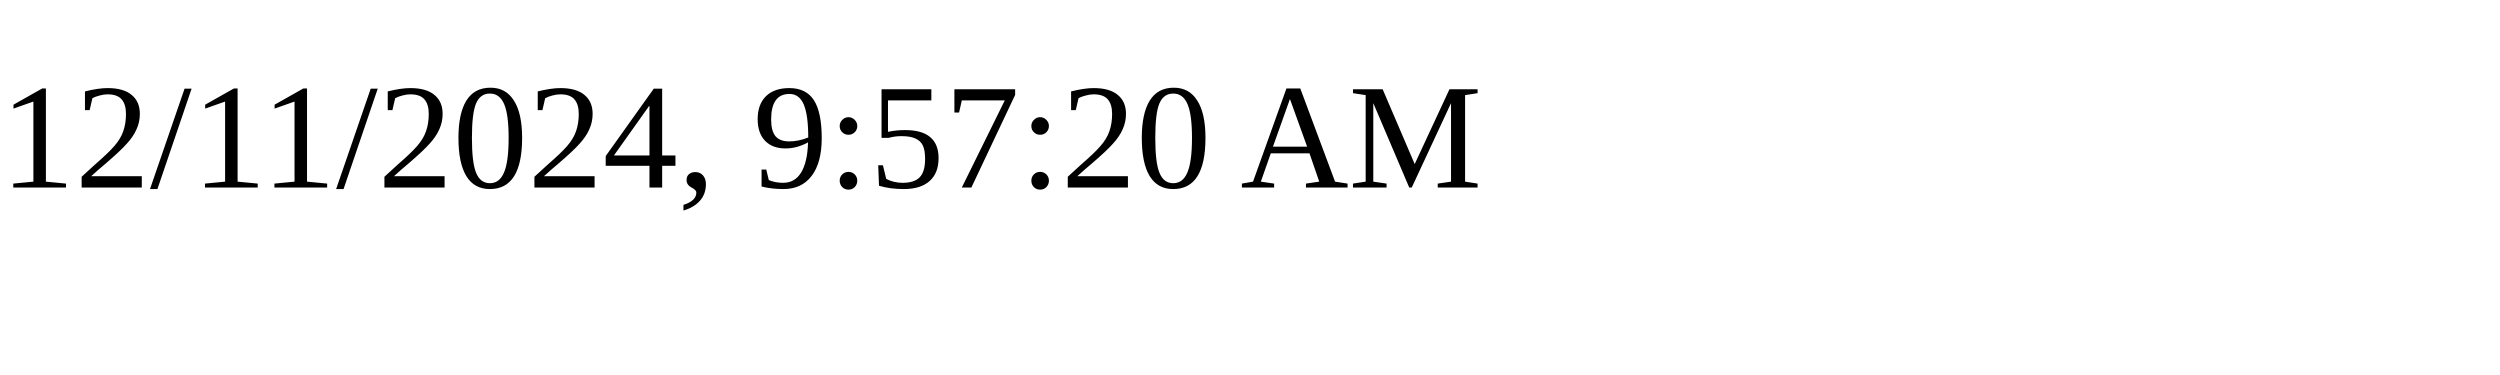
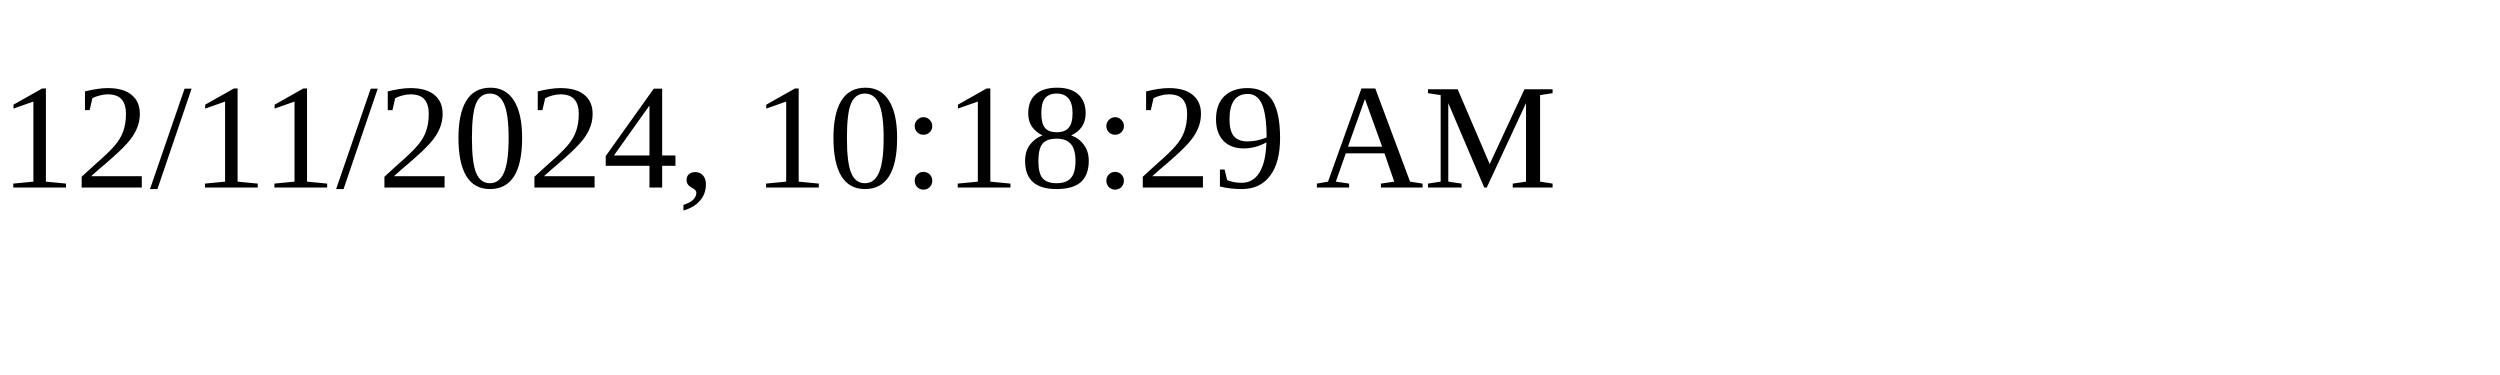
<svg xmlns="http://www.w3.org/2000/svg" height="30" width="200">
-   <text x="0" y="15">12/11/2024, 9:57:20 AM</text>
+   <text x="0" y="15">12/11/2024, 10:18:29 AM</text>
</svg>
